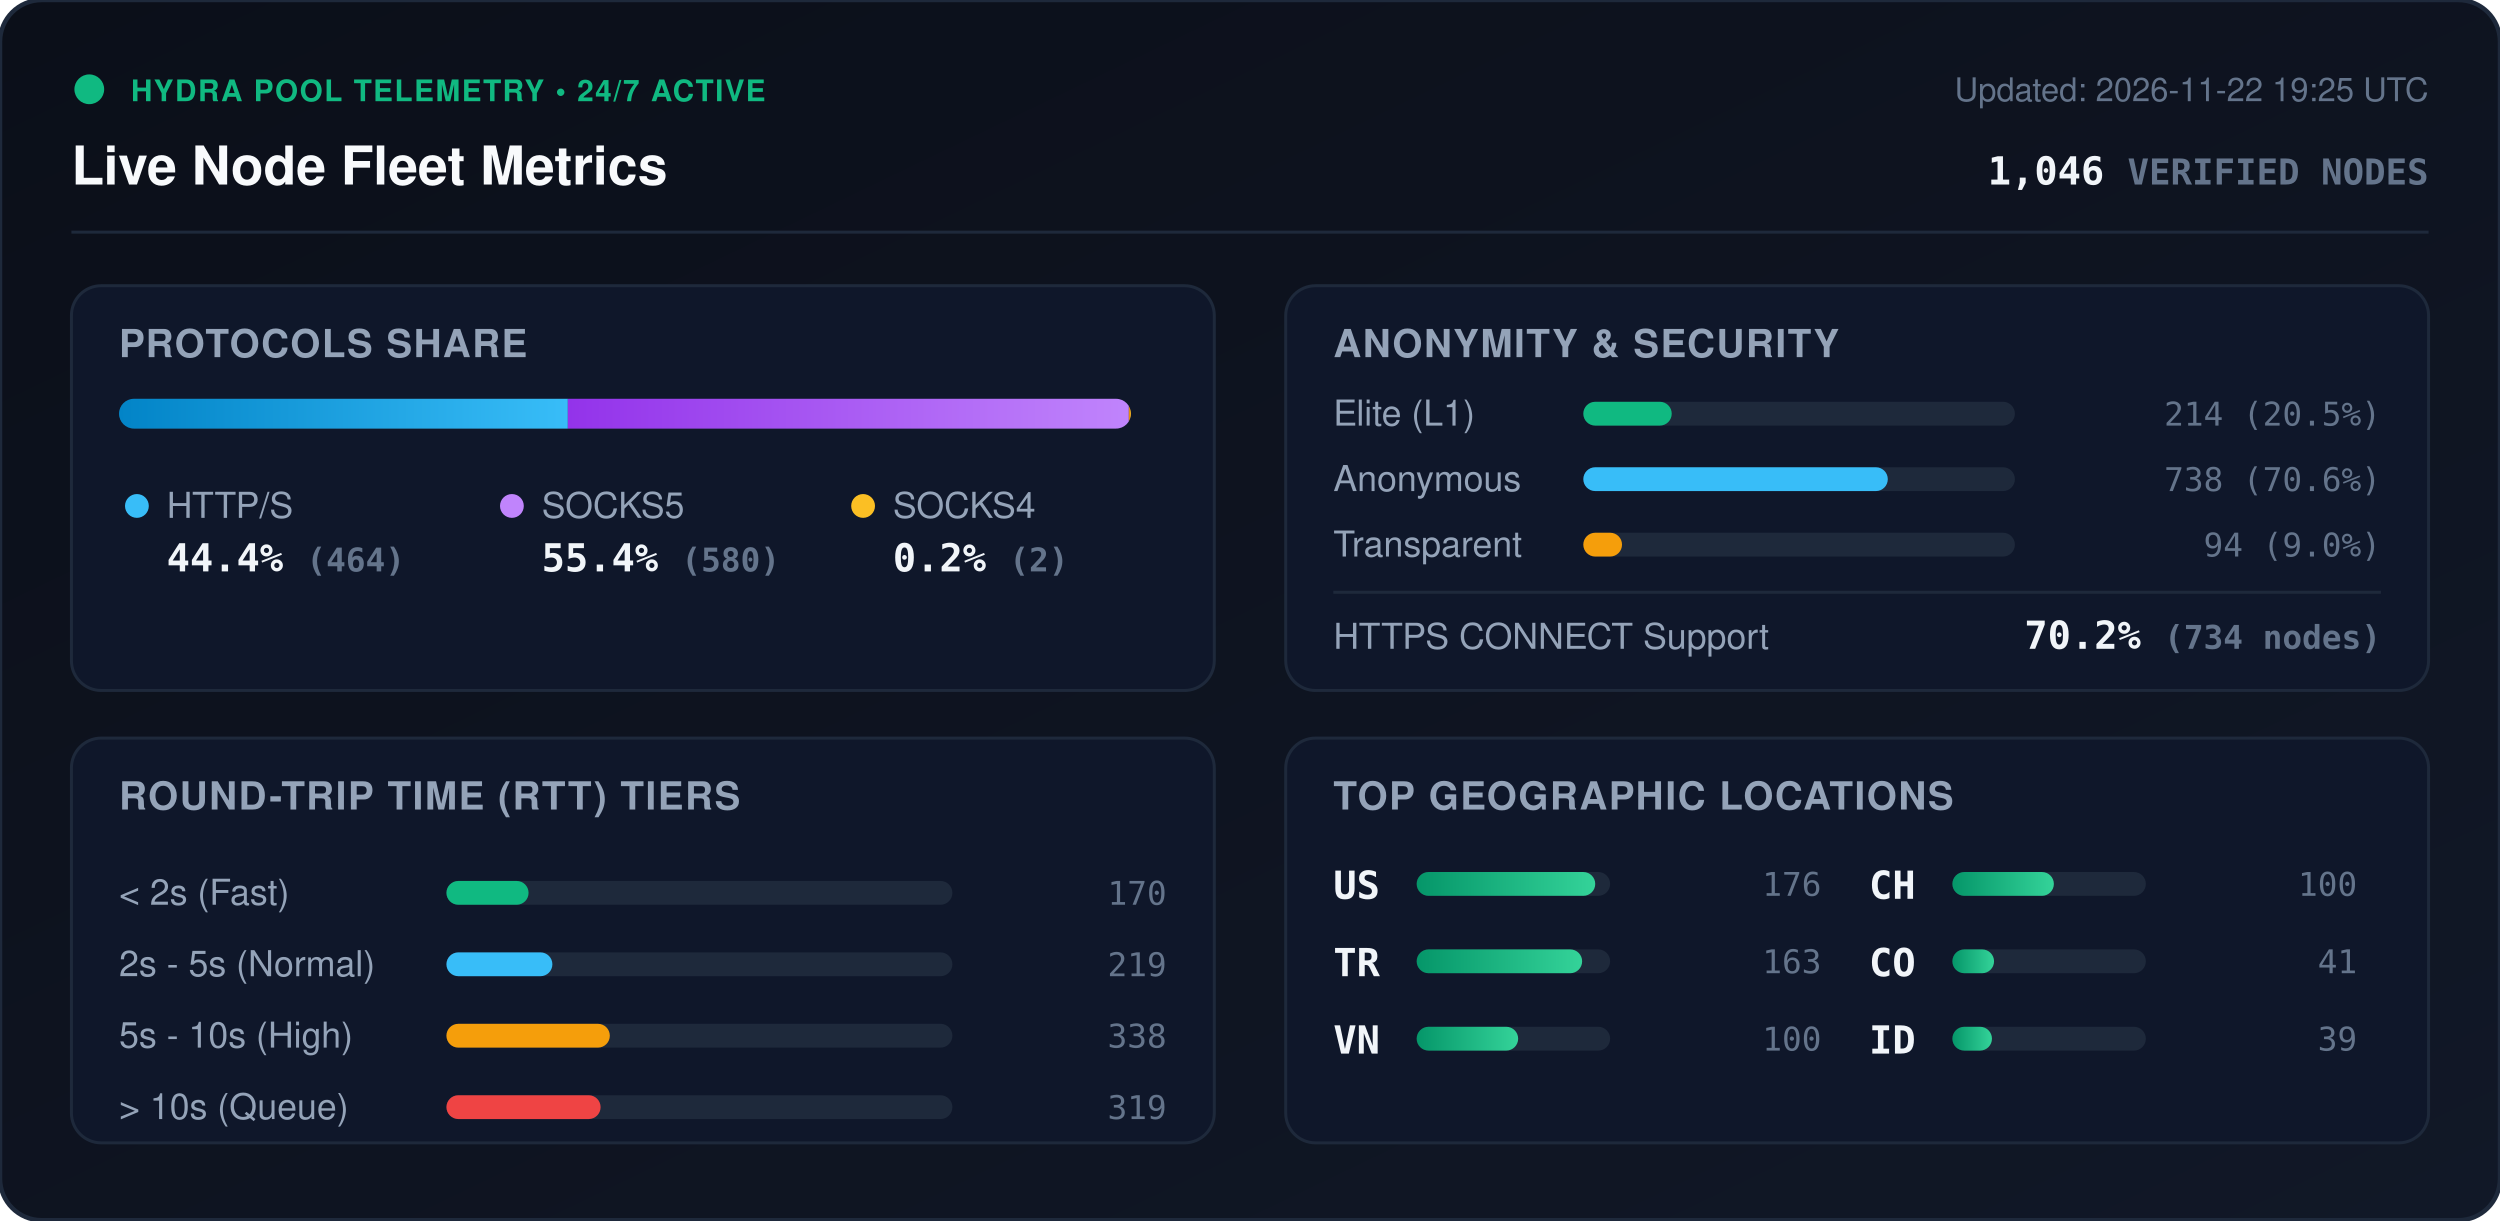
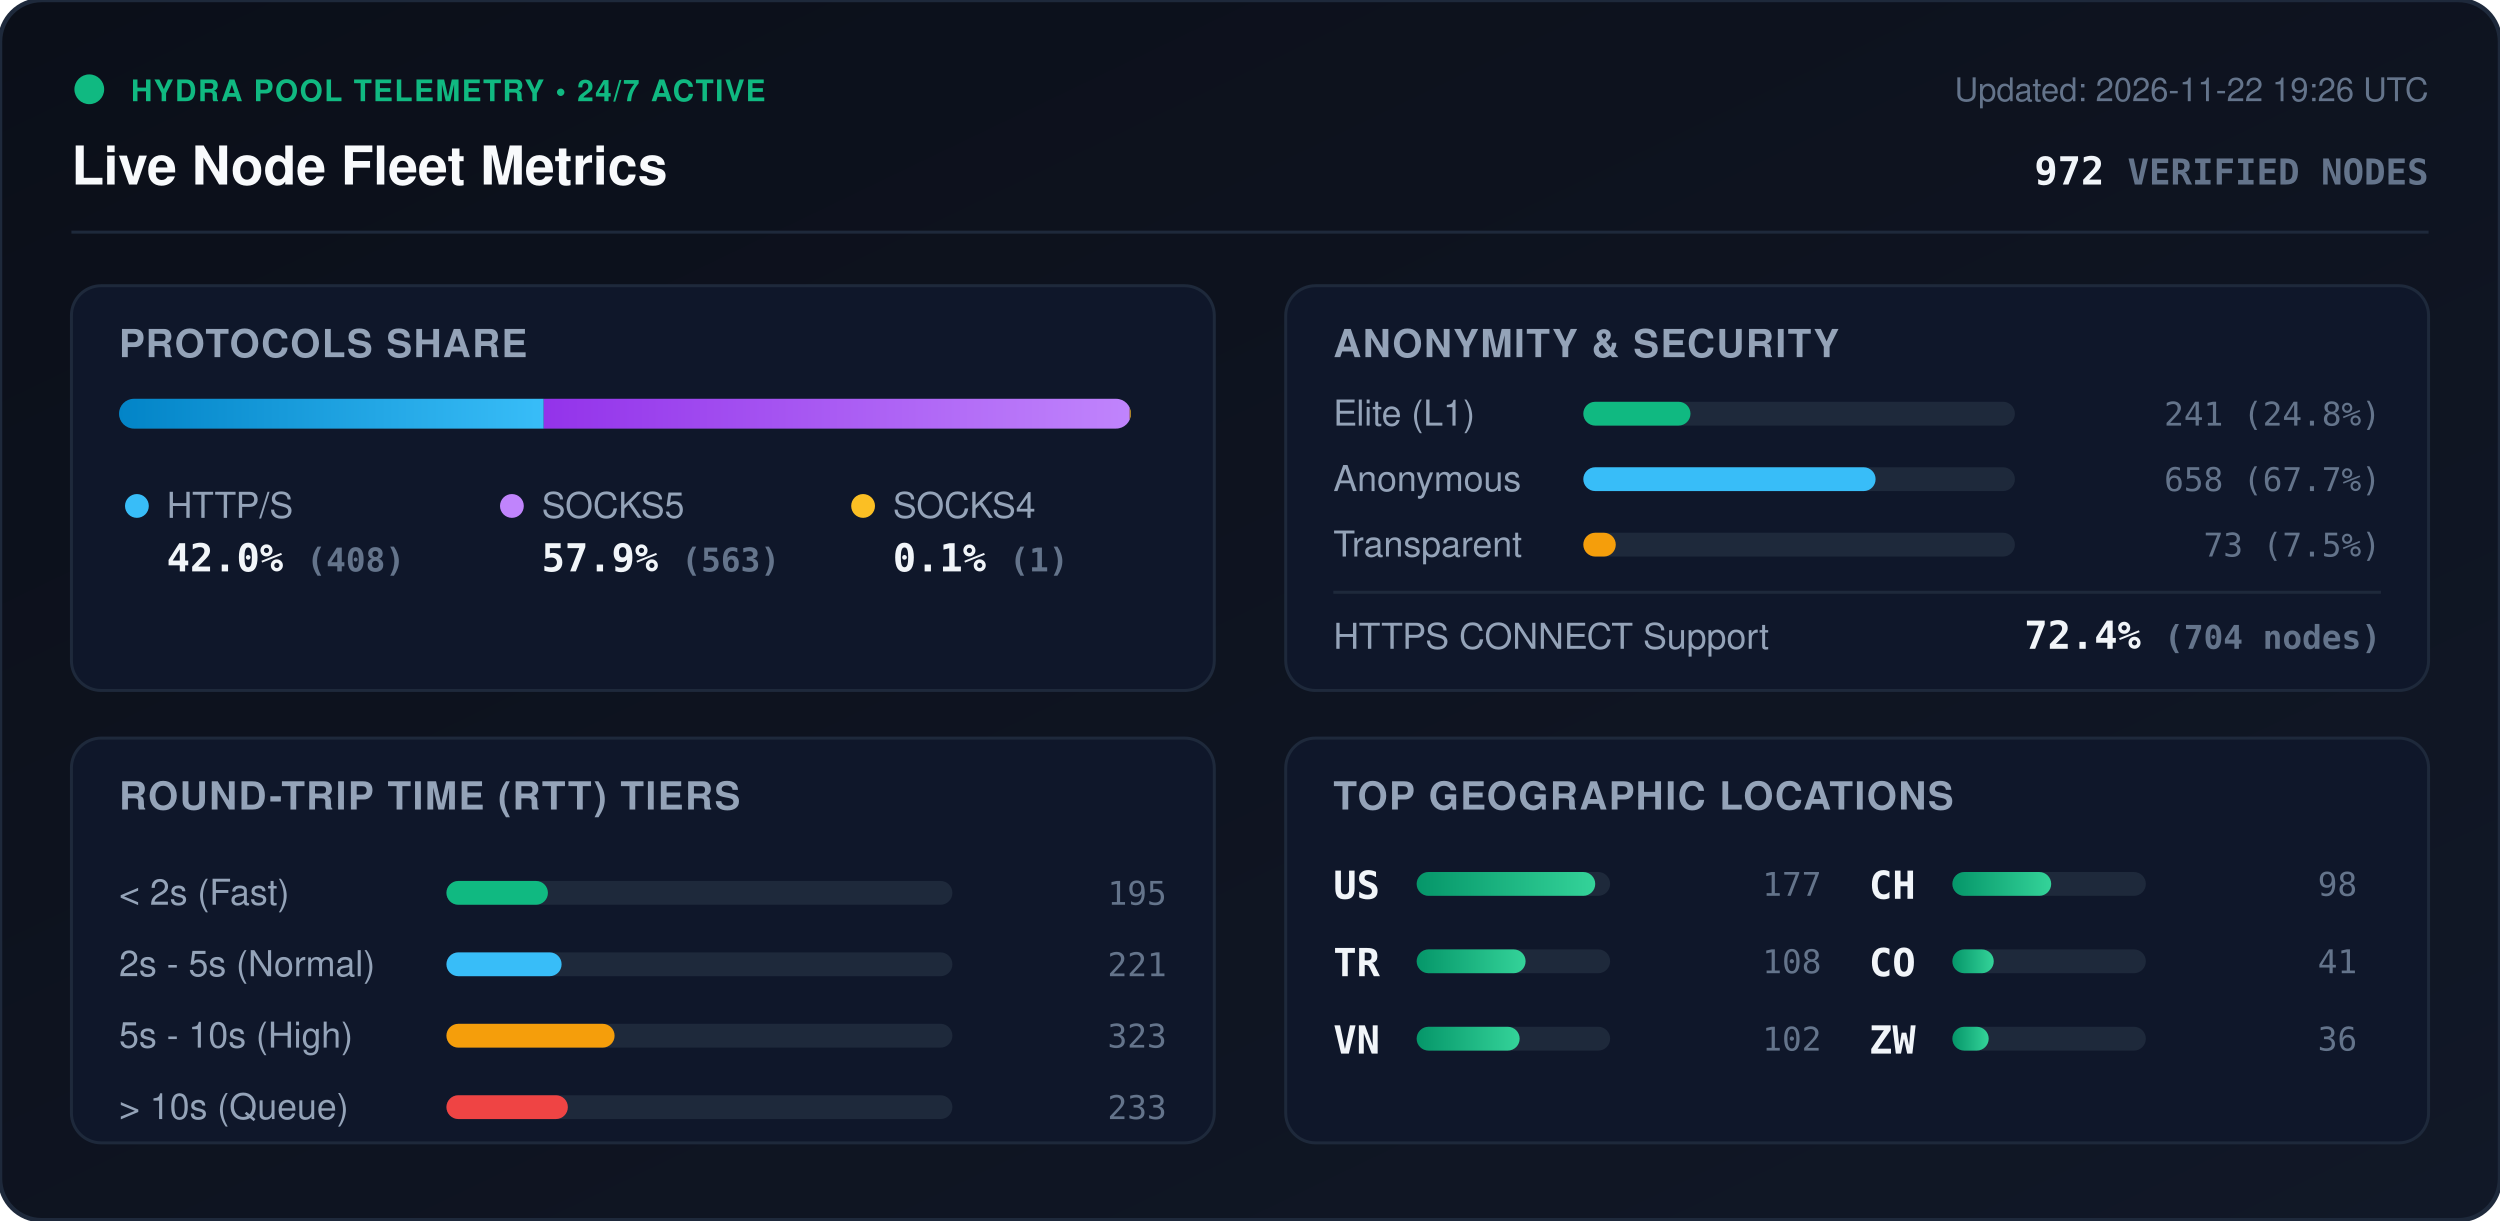
<svg xmlns="http://www.w3.org/2000/svg" viewBox="0 0 840 410" width="840" height="410" style="max-width: 100%; height: auto;">
  <defs>
    <linearGradient id="bg" x1="0%" y1="0%" x2="100%" y2="100%">
      <stop offset="0%" stop-color="#0b0f19" />
      <stop offset="100%" stop-color="#111827" />
    </linearGradient>
    <linearGradient id="bar-http" x1="0%" y1="0%" x2="100%" y2="0%">
      <stop offset="0%" stop-color="#0284c7" />
      <stop offset="100%" stop-color="#38bdf8" />
    </linearGradient>
    <linearGradient id="bar-socks5" x1="0%" y1="0%" x2="100%" y2="0%">
      <stop offset="0%" stop-color="#9333ea" />
      <stop offset="100%" stop-color="#c084fc" />
    </linearGradient>
    <linearGradient id="bar-socks4" x1="0%" y1="0%" x2="100%" y2="0%">
      <stop offset="0%" stop-color="#d97706" />
      <stop offset="100%" stop-color="#fbbf24" />
    </linearGradient>
    <linearGradient id="bar-green" x1="0%" y1="0%" x2="100%" y2="0%">
      <stop offset="0%" stop-color="#059669" />
      <stop offset="100%" stop-color="#34d399" />
    </linearGradient>
    <clipPath id="prog-track-clip">
      <rect width="340.0" height="10" rx="5" />
    </clipPath>
    <style>
      .title { font: 700 18px -apple-system, BlinkMacSystemFont, 'Segoe UI', Helvetica, Arial, sans-serif; fill: #f8fafc; }
      .sub { font: 500 11px -apple-system, BlinkMacSystemFont, 'Segoe UI', Helvetica, Arial, sans-serif; fill: #64748b; }
      .section-hdr { font: 600 13px -apple-system, BlinkMacSystemFont, 'Segoe UI', Helvetica, Arial, sans-serif; fill: #94a3b8; letter-spacing: 0.5px; }
      .metric-val { font: 700 13px -apple-system, BlinkMacSystemFont, 'Segoe UI', Helvetica, Arial, sans-serif; fill: #f1f5f9; }
      .metric-lbl { font: 500 12px -apple-system, BlinkMacSystemFont, 'Segoe UI', Helvetica, Arial, sans-serif; fill: #94a3b8; }
      .badge-txt { font: 700 10px -apple-system, BlinkMacSystemFont, 'Segoe UI', Helvetica, Arial, sans-serif; fill: #10b981; letter-spacing: 0.5px; }
      .mono { font-family: ui-monospace, SFMono-Regular, Menlo, Monaco, Consolas, monospace; }
      .pulse { animation: beacon 2s infinite ease-in-out; }
      @keyframes beacon { 0%, 100% { opacity: 1; } 50% { opacity: 0.35; } }
    </style>
  </defs>
  <rect width="840" height="410" rx="14" fill="url(#bg)" stroke="#1e293b" stroke-width="1.5" />
  <g transform="translate(24, 24)">
    <circle cx="6" cy="6" r="5" fill="#10b981" class="pulse" />
    <text x="20" y="10" class="badge-txt">HYDRA POOL TELEMETRY • 24/7 ACTIVE</text>
    <text x="0" y="38" class="title">Live Node Fleet Metrics</text>
-     <text x="792" y="10" text-anchor="end" class="sub">Updated: 2026-11-22 19:25 UTC</text>
-     <text x="792" y="38" text-anchor="end" class="metric-val mono" fill="#38bdf8">1,046 <tspan font-size="12" fill="#64748b">VERIFIED NODES</tspan>
+     <text x="792" y="10" text-anchor="end" class="sub">Updated: 2026-11-22 19:26 UTC</text>
+     <text x="792" y="38" text-anchor="end" class="metric-val mono" fill="#38bdf8">972 <tspan font-size="12" fill="#64748b">VERIFIED NODES</tspan>
    </text>
  </g>
  <line x1="24" y1="78" x2="816" y2="78" stroke="#1e293b" stroke-width="1" />
  <g transform="translate(24, 96)">
    <rect width="384" height="136" rx="10" fill="#0f172a" stroke="#1e293b" />
    <text x="16" y="24" class="section-hdr">PROTOCOLS SHARE</text>
    <g transform="translate(16, 38)">
      <rect width="340.0" height="10" rx="5" fill="#1e293b" />
      <g clip-path="url(#prog-track-clip)">
-         <rect x="0" width="150.8" height="10" fill="url(#bar-http)" />
-         <rect x="150.8" width="188.5" height="10" fill="url(#bar-socks5)" />
-         <rect x="339.3" width="0.7" height="10" fill="url(#bar-socks4)" />
+         <rect x="0" width="142.7" height="10" fill="url(#bar-http)" />
+         <rect x="142.7" width="196.9" height="10" fill="url(#bar-socks5)" />
+         <rect x="339.6" width="0.3" height="10" fill="url(#bar-socks4)" />
      </g>
    </g>
    <g transform="translate(16, 68)">
      <circle cx="6" cy="6" r="4" fill="#38bdf8" />
      <text x="16" y="10" class="metric-lbl">HTTP/S</text>
-       <text x="16" y="28" class="metric-val mono">44.4% <tspan font-size="11" fill="#64748b">(464)</tspan>
+       <text x="16" y="28" class="metric-val mono">42.0% <tspan font-size="11" fill="#64748b">(408)</tspan>
      </text>
      <circle cx="132" cy="6" r="4" fill="#c084fc" />
      <text x="142" y="10" class="metric-lbl">SOCKS5</text>
-       <text x="142" y="28" class="metric-val mono">55.4% <tspan font-size="11" fill="#64748b">(580)</tspan>
+       <text x="142" y="28" class="metric-val mono">57.9% <tspan font-size="11" fill="#64748b">(563)</tspan>
      </text>
      <circle cx="250" cy="6" r="4" fill="#fbbf24" />
      <text x="260" y="10" class="metric-lbl">SOCKS4</text>
-       <text x="260" y="28" class="metric-val mono">0.2% <tspan font-size="11" fill="#64748b">(2)</tspan>
+       <text x="260" y="28" class="metric-val mono">0.1% <tspan font-size="11" fill="#64748b">(1)</tspan>
      </text>
    </g>
  </g>
  <g transform="translate(432, 96)">
    <rect width="384" height="136" rx="10" fill="#0f172a" stroke="#1e293b" />
    <text x="16" y="24" class="section-hdr">ANONYMITY &amp; SECURITY</text>
    <text x="16" y="47" class="metric-lbl">Elite (L1)</text>
    <rect x="100" y="39" width="145.0" height="8" rx="4" fill="#1e293b" />
-     <rect x="100" y="39" width="29.7" height="8" rx="4" fill="#10b981" />
-     <text x="368" y="47" text-anchor="end" class="mono sub" fill="#e2e8f0">214 (20.5%)</text>
+     <rect x="100" y="39" width="36.0" height="8" rx="4" fill="#10b981" />
+     <text x="368" y="47" text-anchor="end" class="mono sub" fill="#e2e8f0">241 (24.8%)</text>
    <text x="16" y="69" class="metric-lbl">Anonymous</text>
    <rect x="100" y="61" width="145.0" height="8" rx="4" fill="#1e293b" />
-     <rect x="100" y="61" width="102.3" height="8" rx="4" fill="#38bdf8" />
-     <text x="368" y="69" text-anchor="end" class="mono sub" fill="#e2e8f0">738 (70.6%)</text>
+     <rect x="100" y="61" width="98.2" height="8" rx="4" fill="#38bdf8" />
+     <text x="368" y="69" text-anchor="end" class="mono sub" fill="#e2e8f0">658 (67.7%)</text>
    <text x="16" y="91" class="metric-lbl">Transparent</text>
    <rect x="100" y="83" width="145.0" height="8" rx="4" fill="#1e293b" />
-     <rect x="100" y="83" width="13.0" height="8" rx="4" fill="#f59e0b" />
-     <text x="368" y="91" text-anchor="end" class="mono sub" fill="#e2e8f0">94 (9.0%)</text>
+     <rect x="100" y="83" width="10.9" height="8" rx="4" fill="#f59e0b" />
+     <text x="368" y="91" text-anchor="end" class="mono sub" fill="#e2e8f0">73 (7.5%)</text>
    <line x1="16" y1="103" x2="368" y2="103" stroke="#1e293b" stroke-width="1" />
    <text x="16" y="122" class="metric-lbl">HTTPS CONNECT Support</text>
-     <text x="368" y="122" text-anchor="end" class="metric-val mono" fill="#34d399">70.2% <tspan font-size="11" fill="#64748b">(734 nodes)</tspan>
+     <text x="368" y="122" text-anchor="end" class="metric-val mono" fill="#34d399">72.4% <tspan font-size="11" fill="#64748b">(704 nodes)</tspan>
    </text>
  </g>
  <g transform="translate(24, 248)">
    <rect width="384" height="136" rx="10" fill="#0f172a" stroke="#1e293b" />
    <text x="16" y="24" class="section-hdr">ROUND-TRIP TIME (RTT) TIERS</text>
    <g transform="translate(16, 42)">
      <text x="0" y="14" class="metric-lbl">&lt; 2s (Fast)</text>
      <rect x="110" y="6" width="170" height="8" rx="4" fill="#1e293b" />
-       <rect x="110" y="6" width="27.6" height="8" rx="4" fill="#10b981" />
-       <text x="352" y="14" text-anchor="end" class="mono sub">170</text>
+       <rect x="110" y="6" width="34.1" height="8" rx="4" fill="#10b981" />
+       <text x="352" y="14" text-anchor="end" class="mono sub">195</text>
      <text x="0" y="38" class="metric-lbl">2s - 5s (Normal)</text>
      <rect x="110" y="30" width="170" height="8" rx="4" fill="#1e293b" />
-       <rect x="110" y="30" width="35.6" height="8" rx="4" fill="#38bdf8" />
-       <text x="352" y="38" text-anchor="end" class="mono sub">219</text>
+       <rect x="110" y="30" width="38.7" height="8" rx="4" fill="#38bdf8" />
+       <text x="352" y="38" text-anchor="end" class="mono sub">221</text>
      <text x="0" y="62" class="metric-lbl">5s - 10s (High)</text>
      <rect x="110" y="54" width="170" height="8" rx="4" fill="#1e293b" />
-       <rect x="110" y="54" width="54.9" height="8" rx="4" fill="#f59e0b" />
-       <text x="352" y="62" text-anchor="end" class="mono sub">338</text>
+       <rect x="110" y="54" width="56.5" height="8" rx="4" fill="#f59e0b" />
+       <text x="352" y="62" text-anchor="end" class="mono sub">323</text>
      <text x="0" y="86" class="metric-lbl">&gt; 10s (Queue)</text>
      <rect x="110" y="78" width="170" height="8" rx="4" fill="#1e293b" />
-       <rect x="110" y="78" width="51.8" height="8" rx="4" fill="#ef4444" />
-       <text x="352" y="86" text-anchor="end" class="mono sub">319</text>
+       <rect x="110" y="78" width="40.8" height="8" rx="4" fill="#ef4444" />
+       <text x="352" y="86" text-anchor="end" class="mono sub">233</text>
    </g>
  </g>
  <g transform="translate(432, 248)">
    <rect width="384" height="136" rx="10" fill="#0f172a" stroke="#1e293b" />
    <text x="16" y="24" class="section-hdr">TOP GEOGRAPHIC LOCATIONS</text>
    <g transform="translate(16, 42)">
      <g transform="translate(0, 0)">
        <text x="0" y="12" class="mono metric-val" font-size="12">US</text>
        <rect x="28" y="3" width="65" height="8" rx="4" fill="#1e293b" />
        <rect x="28" y="3" width="60.0" height="8" rx="4" fill="url(#bar-green)" />
-         <text x="164" y="11" text-anchor="end" class="mono sub">176</text>
+         <text x="164" y="11" text-anchor="end" class="mono sub">177</text>
      </g>
      <g transform="translate(0, 26)">
        <text x="0" y="12" class="mono metric-val" font-size="12">TR</text>
        <rect x="28" y="3" width="65" height="8" rx="4" fill="#1e293b" />
-         <rect x="28" y="3" width="55.6" height="8" rx="4" fill="url(#bar-green)" />
-         <text x="164" y="11" text-anchor="end" class="mono sub">163</text>
+         <rect x="28" y="3" width="36.6" height="8" rx="4" fill="url(#bar-green)" />
+         <text x="164" y="11" text-anchor="end" class="mono sub">108</text>
      </g>
      <g transform="translate(0, 52)">
        <text x="0" y="12" class="mono metric-val" font-size="12">VN</text>
        <rect x="28" y="3" width="65" height="8" rx="4" fill="#1e293b" />
-         <rect x="28" y="3" width="34.1" height="8" rx="4" fill="url(#bar-green)" />
-         <text x="164" y="11" text-anchor="end" class="mono sub">100</text>
+         <rect x="28" y="3" width="34.6" height="8" rx="4" fill="url(#bar-green)" />
+         <text x="164" y="11" text-anchor="end" class="mono sub">102</text>
      </g>
      <g transform="translate(180, 0)">
        <text x="0" y="12" class="mono metric-val" font-size="12">CH</text>
        <rect x="28" y="3" width="65" height="8" rx="4" fill="#1e293b" />
-         <rect x="28" y="3" width="34.1" height="8" rx="4" fill="url(#bar-green)" />
-         <text x="164" y="11" text-anchor="end" class="mono sub">100</text>
+         <rect x="28" y="3" width="33.2" height="8" rx="4" fill="url(#bar-green)" />
+         <text x="164" y="11" text-anchor="end" class="mono sub">98</text>
      </g>
      <g transform="translate(180, 26)">
        <text x="0" y="12" class="mono metric-val" font-size="12">CO</text>
        <rect x="28" y="3" width="65" height="8" rx="4" fill="#1e293b" />
-         <rect x="28" y="3" width="14.0" height="8" rx="4" fill="url(#bar-green)" />
+         <rect x="28" y="3" width="13.9" height="8" rx="4" fill="url(#bar-green)" />
        <text x="164" y="11" text-anchor="end" class="mono sub">41</text>
      </g>
      <g transform="translate(180, 52)">
-         <text x="0" y="12" class="mono metric-val" font-size="12">ID</text>
+         <text x="0" y="12" class="mono metric-val" font-size="12">ZW</text>
        <rect x="28" y="3" width="65" height="8" rx="4" fill="#1e293b" />
-         <rect x="28" y="3" width="13.3" height="8" rx="4" fill="url(#bar-green)" />
-         <text x="164" y="11" text-anchor="end" class="mono sub">39</text>
+         <rect x="28" y="3" width="12.2" height="8" rx="4" fill="url(#bar-green)" />
+         <text x="164" y="11" text-anchor="end" class="mono sub">36</text>
      </g>
    </g>
  </g>
</svg>
